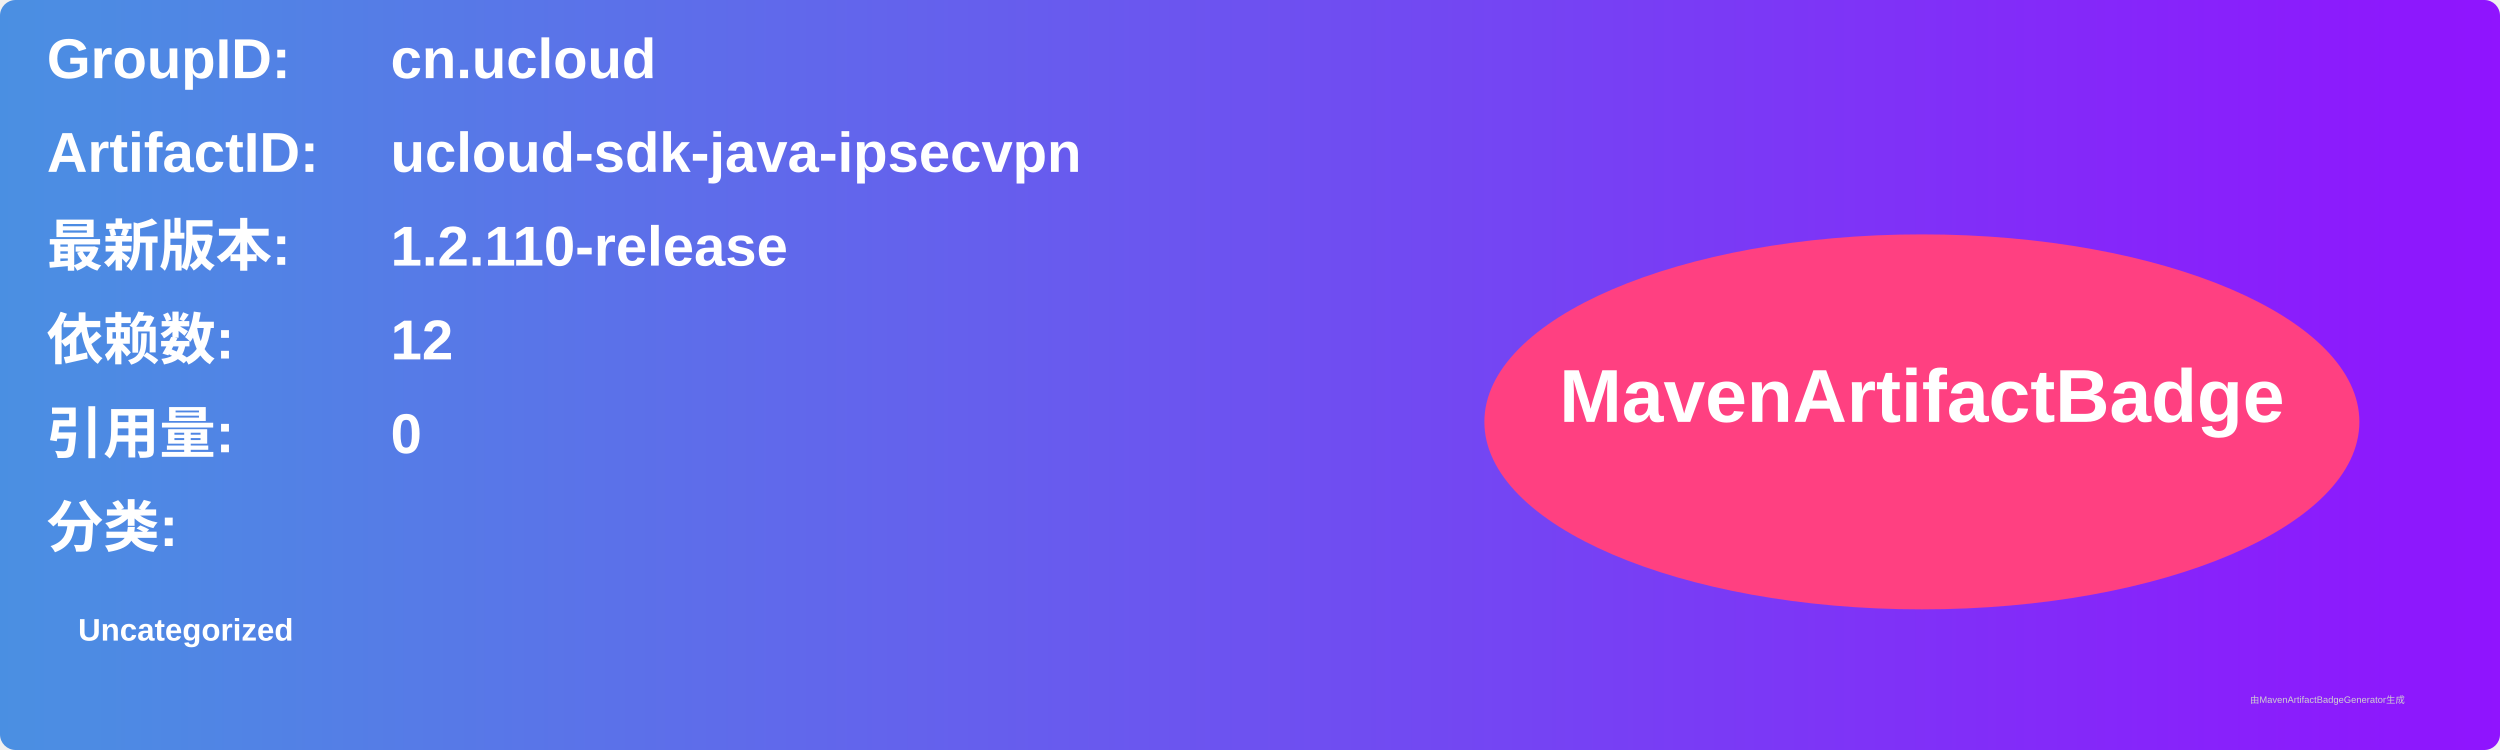
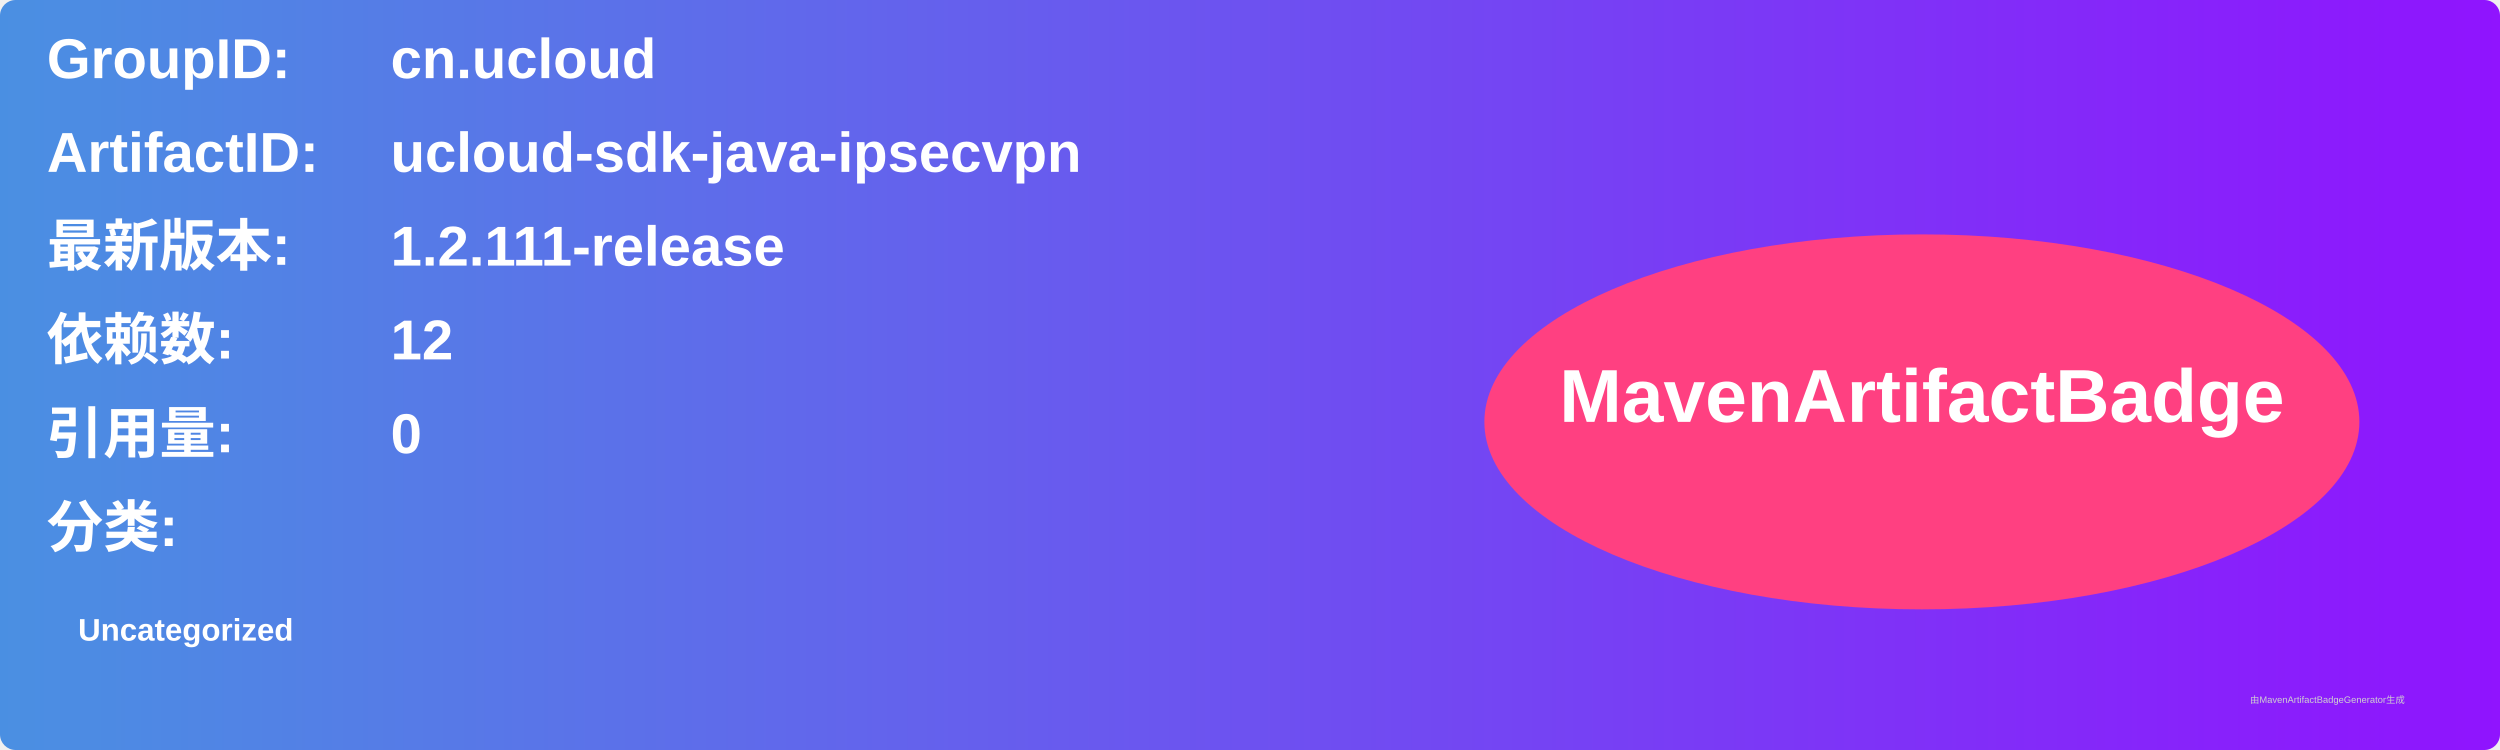
<svg xmlns="http://www.w3.org/2000/svg" width="800" height="240" viewBox="0 0 800 240">
  <linearGradient id="grad" x1="0%" y1="0%" x2="100%" y2="0%">
    <stop offset="0%" stop-color="#4a90e2" />
    <stop offset="100%" stop-color="#9013fe" />
  </linearGradient>
  <rect width="100%" height="100%" rx="5" ry="5" fill="url(#grad)" />
  <g transform="translate(15, 15)">
    <text x="0" y="10" font-family="Arial" font-size="18" fill="white" font-weight="bold" width="260">GroupID:</text>
    <text x="110" y="10" font-family="Arial" font-size="18" fill="white" font-weight="bold" width="460">cn.ucloud</text>
    <text x="0" y="40" font-family="Arial" font-size="18" fill="white" font-weight="bold" width="260">ArtifactID:</text>
    <text x="110" y="40" font-family="Arial" font-size="18" fill="white" font-weight="bold" width="460">ucloud-sdk-java-ipsecvpn</text>
    <text x="0" y="70" font-family="Arial" font-size="18" fill="white" font-weight="bold">最新版本:</text>
    <text x="110" y="70" font-family="Arial" font-size="18" fill="white" font-weight="bold">
-       <tspan font-weight="bold">1.2.110-release</tspan>
+       <tspan font-weight="bold">1.2.111-release</tspan>
    </text>
    <text x="0" y="100" font-family="Arial" font-size="18" fill="white" font-weight="bold">依赖数: </text>
    <text x="110" y="100" font-family="Arial" font-size="18" fill="white">
      <tspan font-weight="bold">12</tspan>
    </text>
    <text x="0" y="130" font-family="Arial" font-size="18" fill="white" font-weight="bold">引用量: </text>
    <text x="110" y="130" font-family="Arial" font-size="18" fill="white">
      <tspan font-weight="bold">0</tspan>
    </text>
    <text x="0" y="160" font-family="Arial" font-size="18" fill="white" font-weight="bold">分类:</text>
    <text x="10" y="190" font-family="Arial" font-size="10" fill="white">
      <tspan font-weight="bold">Uncategorized</tspan>
    </text>
    <ellipse cx="600" cy="120" rx="140" ry="60" fill="#ff4081" />
    <text x="600" y="120" text-anchor="middle" font-family="Arial" font-size="24" fill="white" font-weight="bold">MavenArtifactBadge</text>
  </g>
  <text x="720" y="225" font-family="Arial" font-size="3" fill="#d0d0d0">由MavenArtifactBadgeGenerator生成</text>
</svg>
